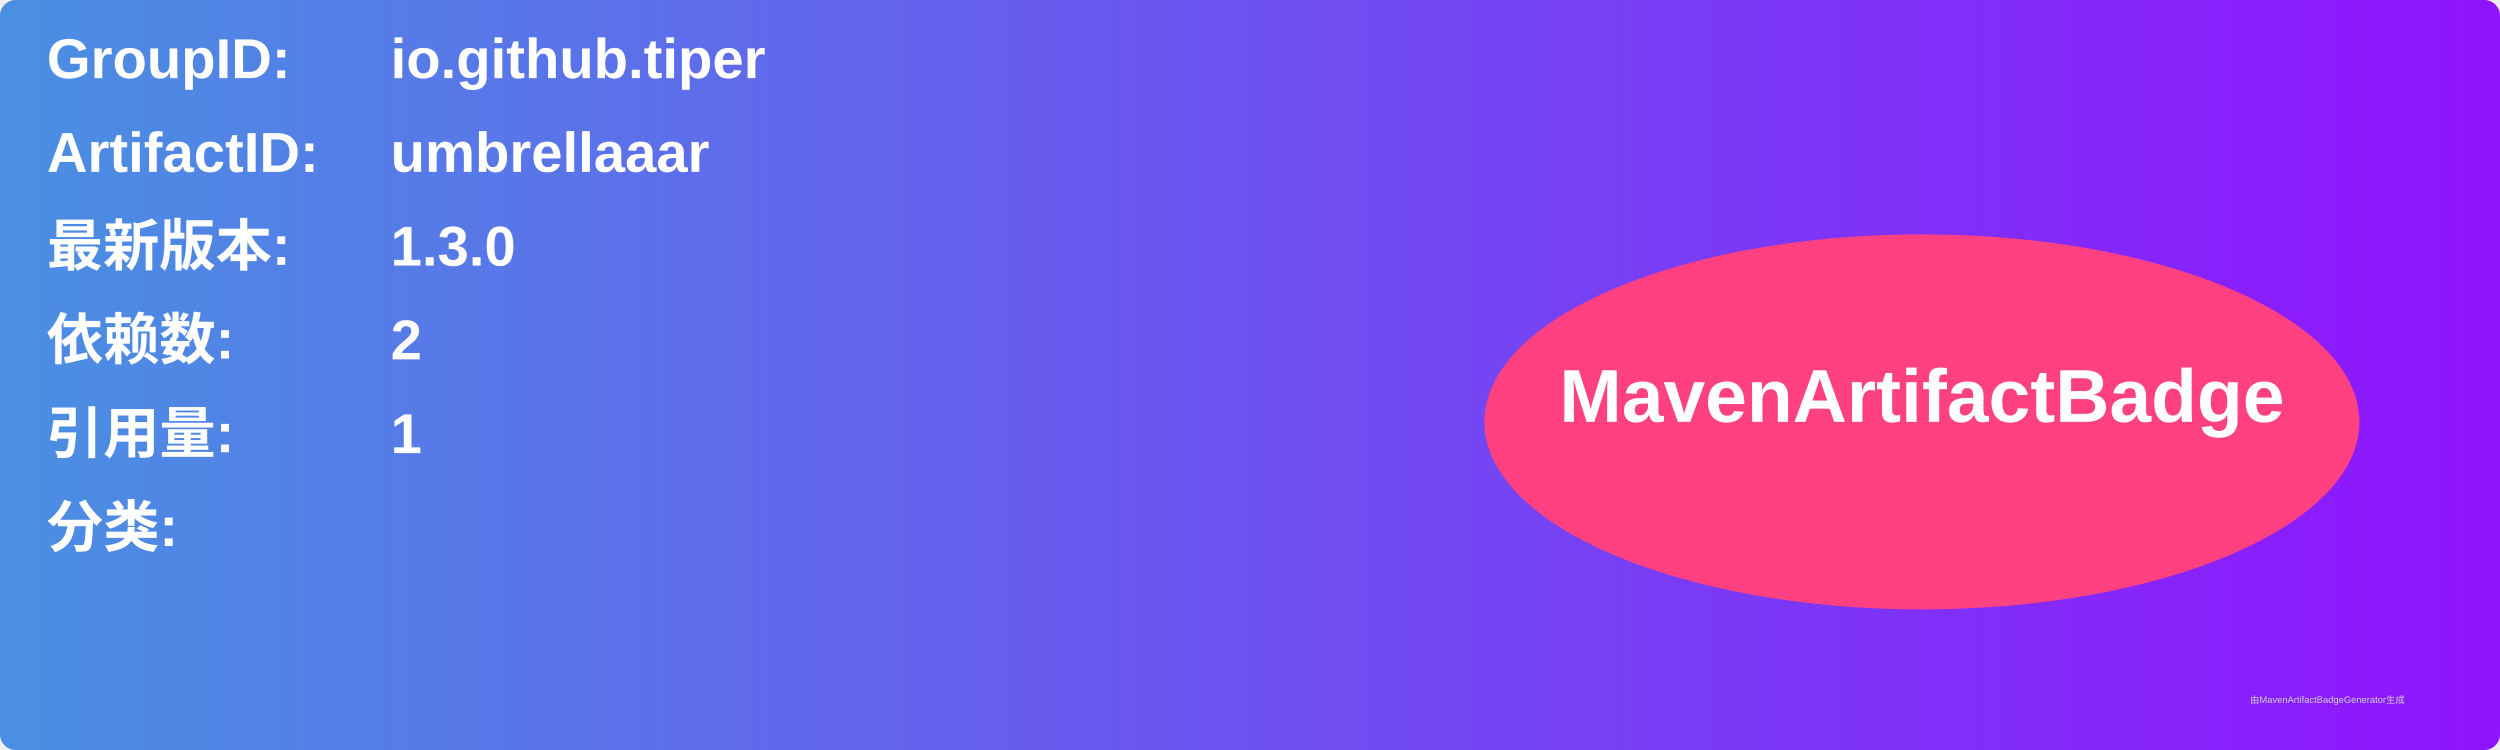
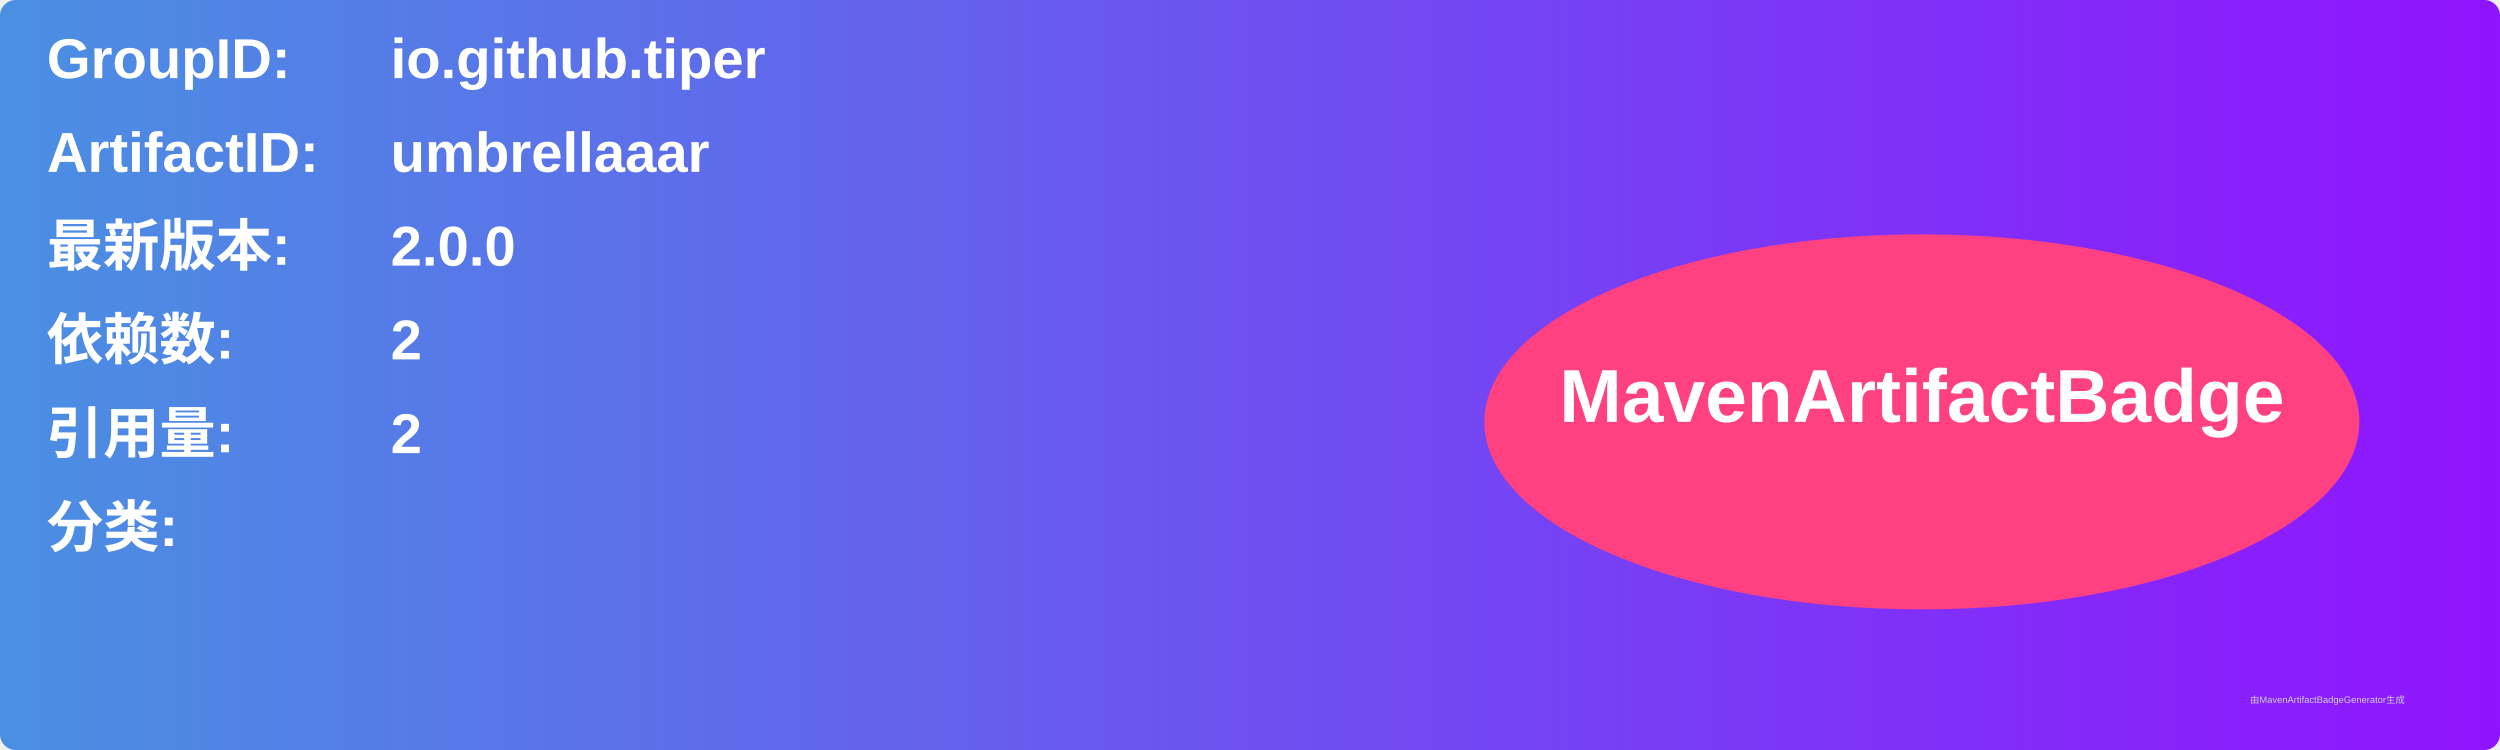
<svg xmlns="http://www.w3.org/2000/svg" width="800" height="240" viewBox="0 0 800 240">
  <linearGradient id="grad" x1="0%" y1="0%" x2="100%" y2="0%">
    <stop offset="0%" stop-color="#4a90e2" />
    <stop offset="100%" stop-color="#9013fe" />
  </linearGradient>
  <rect width="100%" height="100%" rx="5" ry="5" fill="url(#grad)" />
  <g transform="translate(15, 15)">
    <text x="0" y="10" font-family="Arial" font-size="18" fill="white" font-weight="bold" width="260">GroupID:</text>
    <text x="110" y="10" font-family="Arial" font-size="18" fill="white" font-weight="bold" width="460">io.github.tiper</text>
    <text x="0" y="40" font-family="Arial" font-size="18" fill="white" font-weight="bold" width="260">ArtifactID:</text>
    <text x="110" y="40" font-family="Arial" font-size="18" fill="white" font-weight="bold" width="460">umbrellaaar</text>
    <text x="0" y="70" font-family="Arial" font-size="18" fill="white" font-weight="bold">最新版本:</text>
    <text x="110" y="70" font-family="Arial" font-size="18" fill="white" font-weight="bold">
-       <tspan font-weight="bold">1.3.0</tspan>
+       <tspan font-weight="bold">2.0.0</tspan>
    </text>
    <text x="0" y="100" font-family="Arial" font-size="18" fill="white" font-weight="bold">依赖数: </text>
    <text x="110" y="100" font-family="Arial" font-size="18" fill="white">
      <tspan font-weight="bold">2</tspan>
    </text>
    <text x="0" y="130" font-family="Arial" font-size="18" fill="white" font-weight="bold">引用量: </text>
    <text x="110" y="130" font-family="Arial" font-size="18" fill="white">
-       <tspan font-weight="bold">1</tspan>
+       <tspan font-weight="bold">2</tspan>
    </text>
    <text x="0" y="160" font-family="Arial" font-size="18" fill="white" font-weight="bold">分类:</text>
    <text x="10" y="190" font-family="Arial" font-size="10" fill="white">
      <tspan font-weight="bold" />
    </text>
    <ellipse cx="600" cy="120" rx="140" ry="60" fill="#ff4081" />
    <text x="600" y="120" text-anchor="middle" font-family="Arial" font-size="24" fill="white" font-weight="bold">MavenArtifactBadge</text>
  </g>
  <text x="720" y="225" font-family="Arial" font-size="3" fill="#d0d0d0">由MavenArtifactBadgeGenerator生成</text>
</svg>
